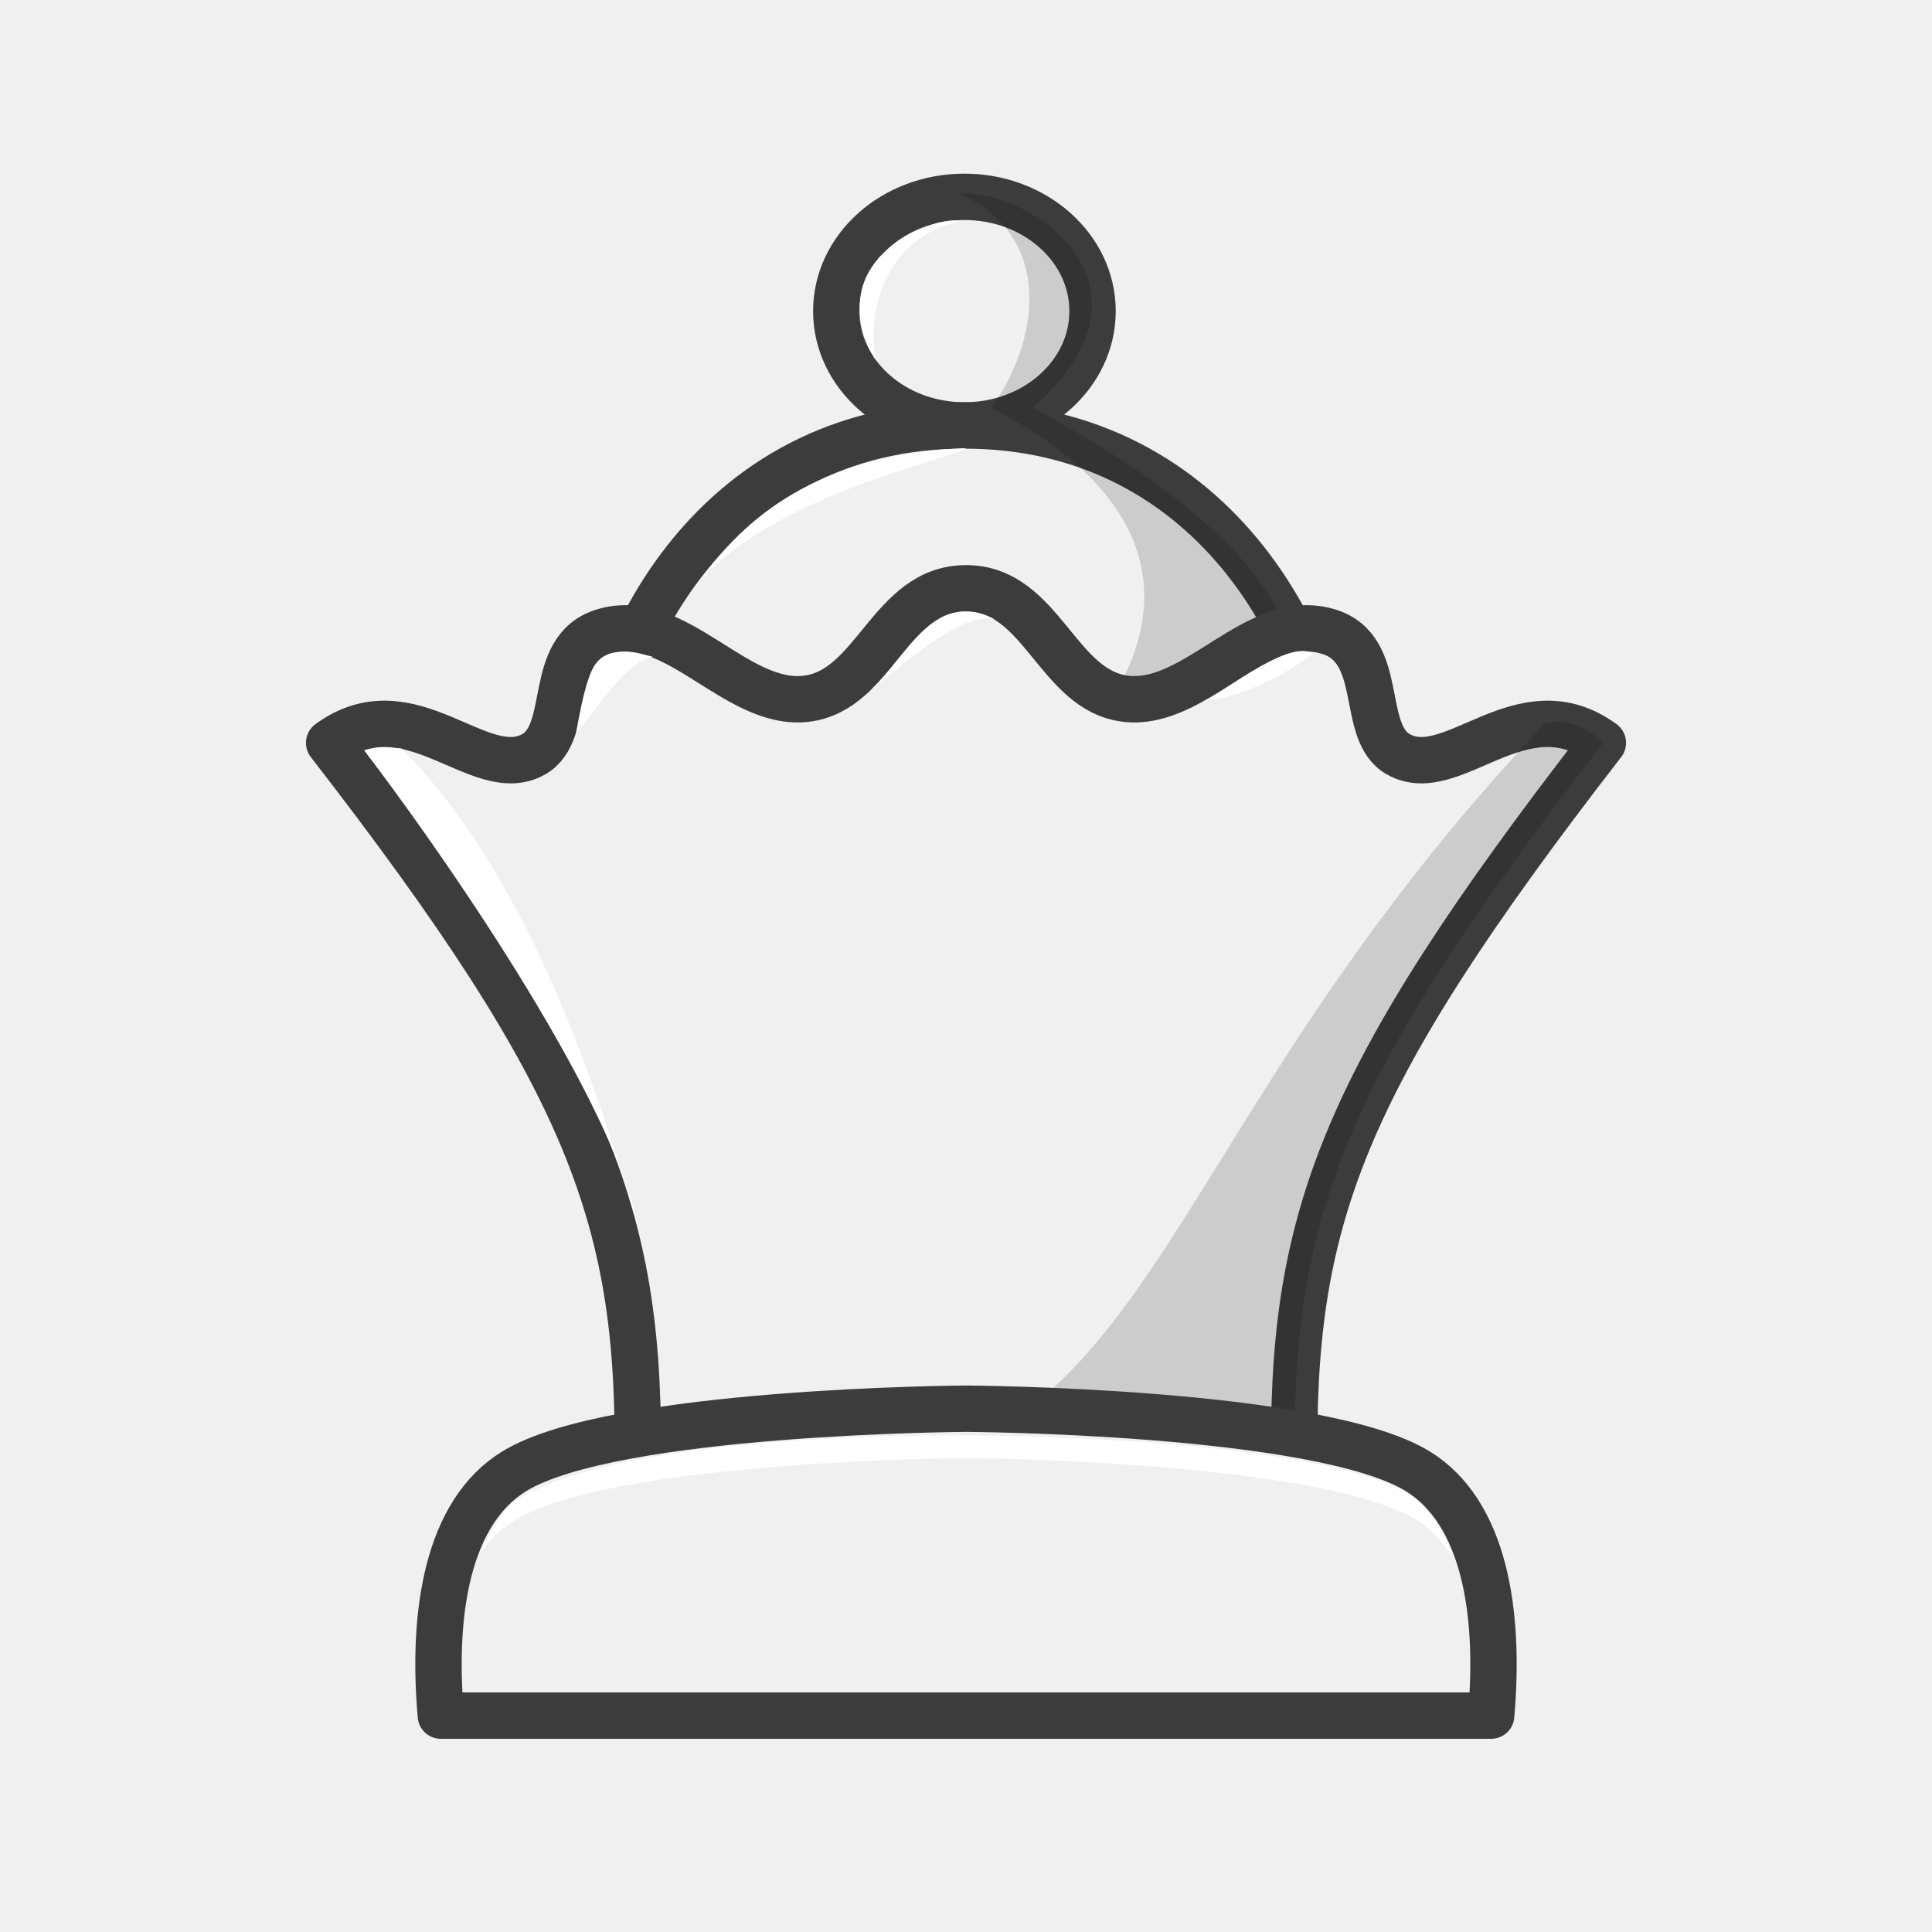
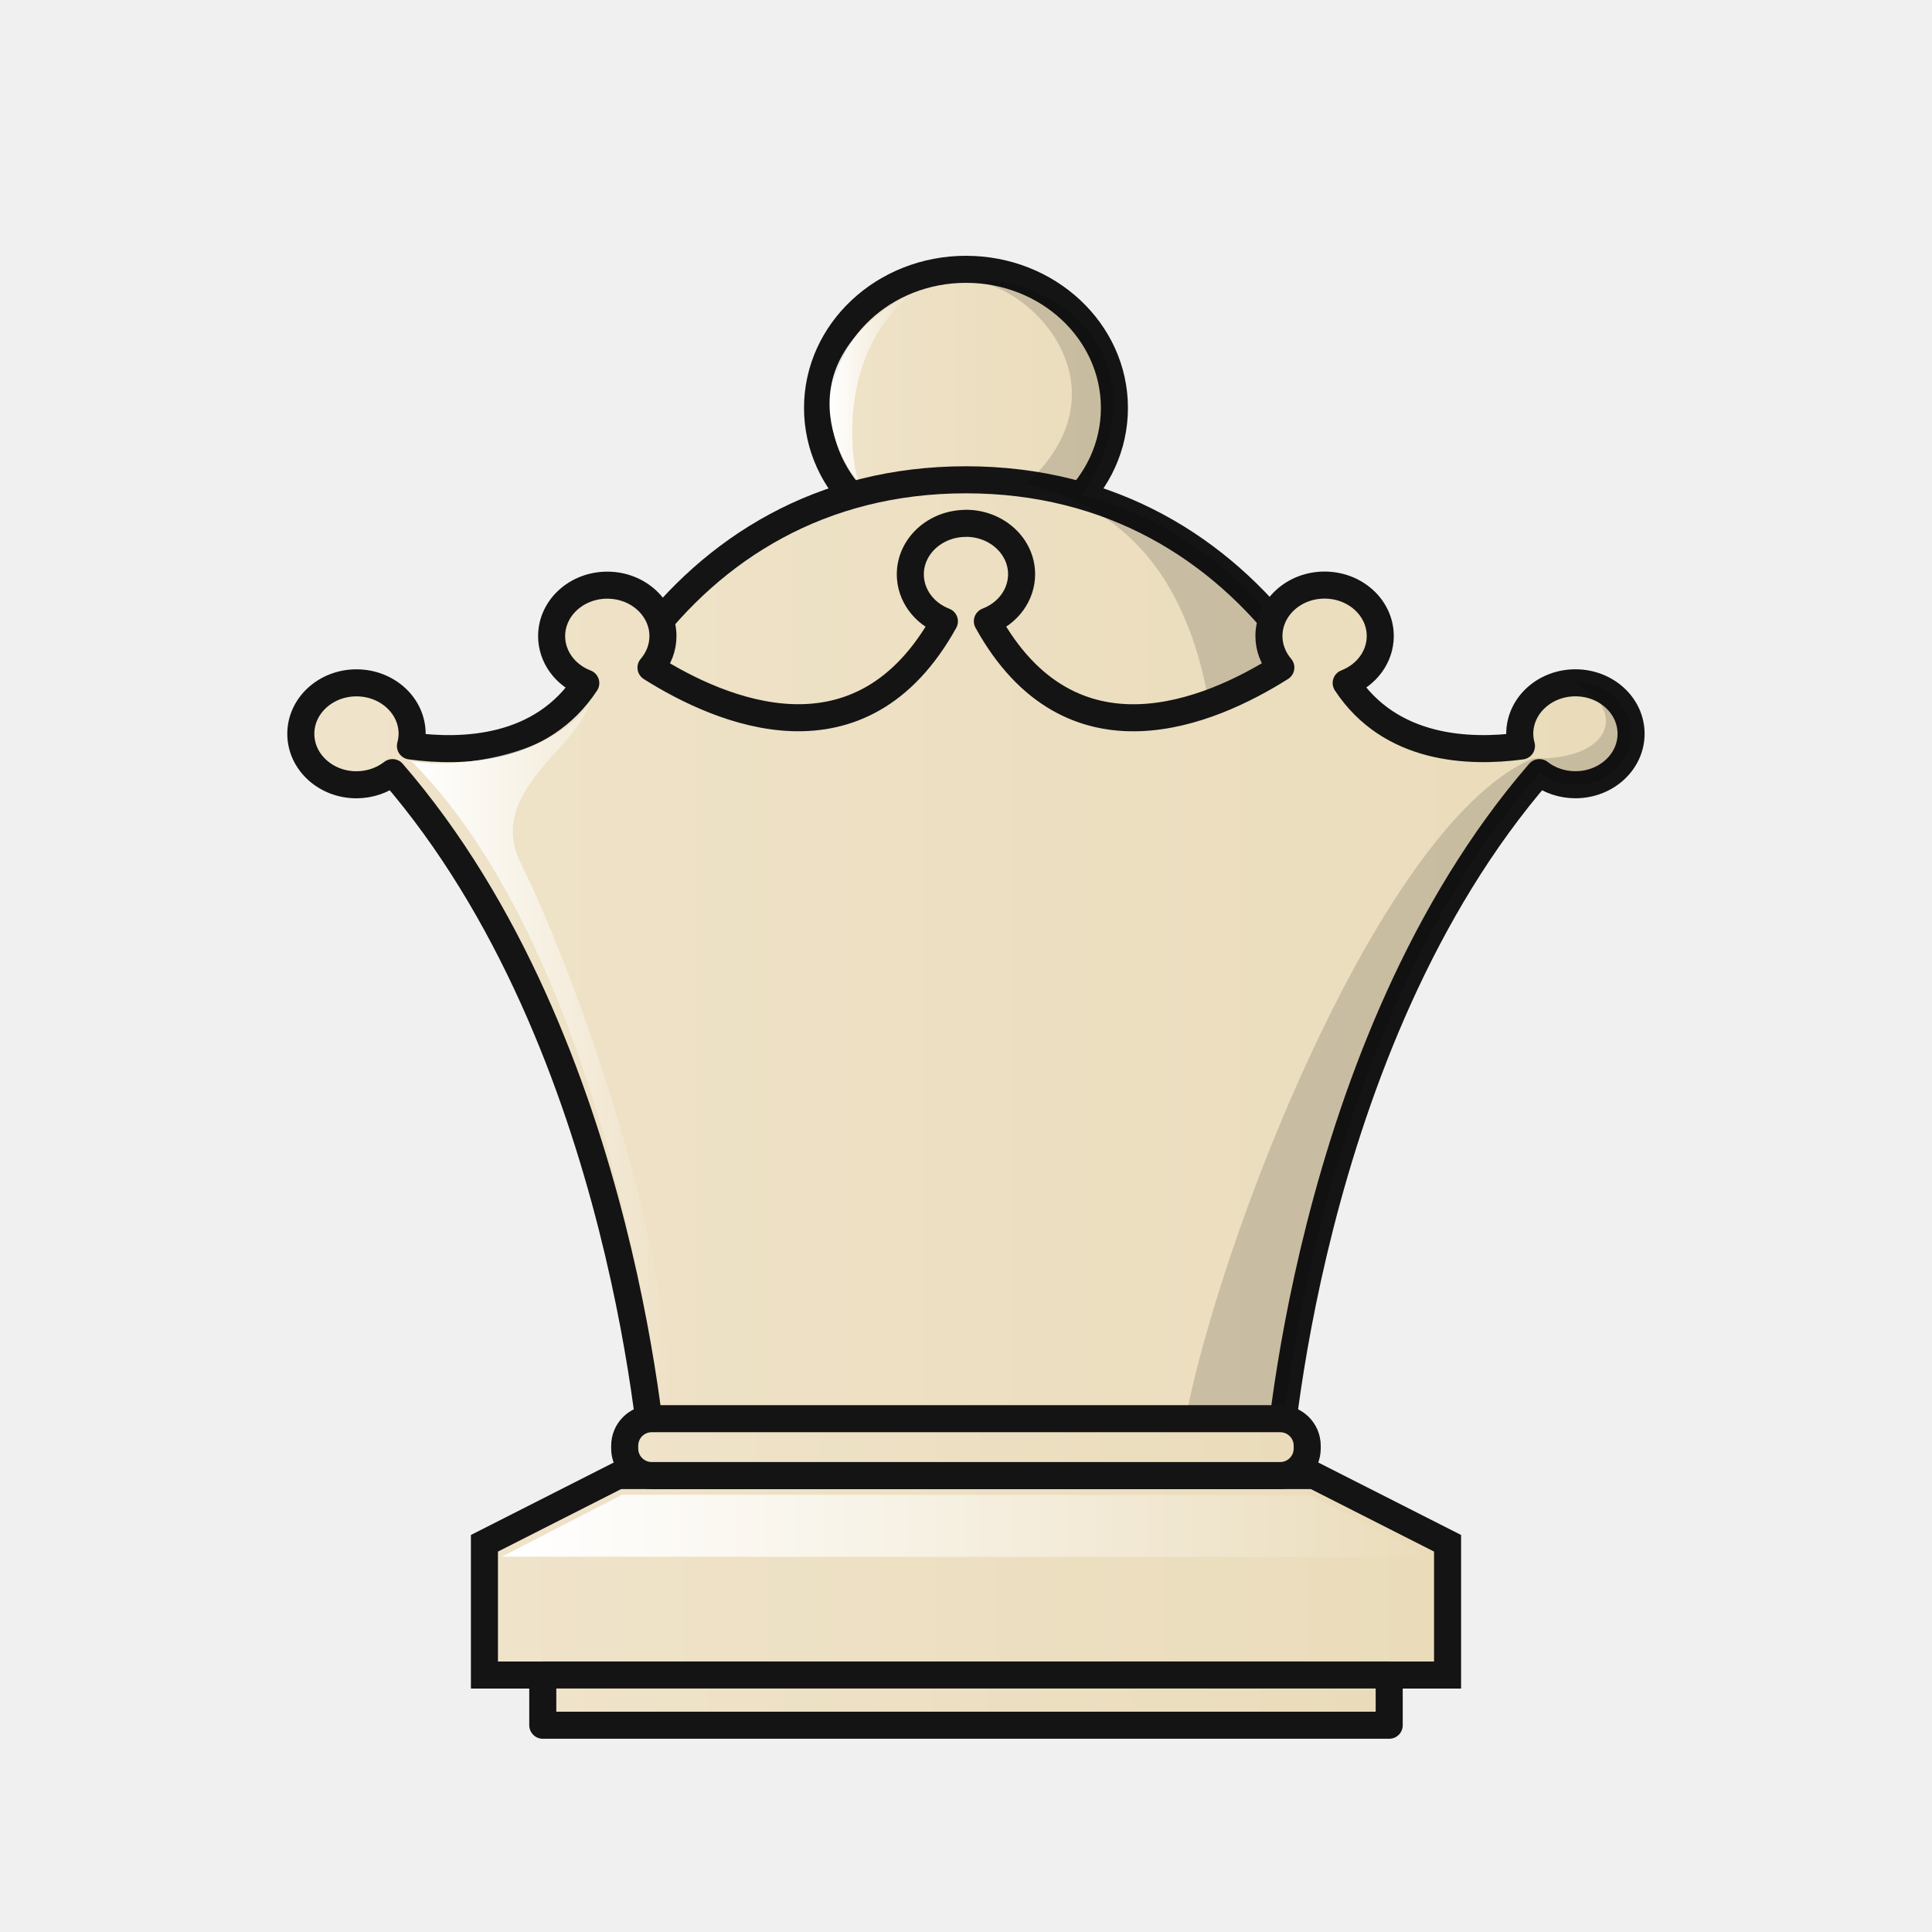
- <svg xmlns="http://www.w3.org/2000/svg" width="50mm" height="50mm" clip-rule="evenodd" fill-rule="evenodd" image-rendering="optimizeQuality" shape-rendering="geometricPrecision" text-rendering="geometricPrecision" version="1.1" viewBox="0 0 50 50">
-   <path d="m24.959 5.094a2.958 3.316 90 0 0-3.316 2.958 2.958 3.316 90 0 0 3.316 2.958 2.958 3.316 90 0 0 3.316-2.958 2.958 3.316 90 0 0-3.316-2.958z" style="clip-rule:evenodd;fill-rule:evenodd;fill:#f0f0f0;image-rendering:optimizeQuality;paint-order:normal;shape-rendering:geometricPrecision;stroke-linecap:round;stroke-linejoin:round;stroke-width:1.2;stroke:#3c3c3c" />
-   <path d="m24.836 5.732c-0.376-0.21-3.724 0.806-2.185 3.575-0.235-1.545 0.438-3.203 2.185-3.575z" style="clip-rule:evenodd;fill-rule:evenodd;fill:#ffffff;image-rendering:optimizeQuality;shape-rendering:geometricPrecision" />
-   <path d="m24.959 11.011c-6.507 0-9.595 5.884-9.595 10.358h19.263c1.99e-4 -4.474-3.161-10.358-9.668-10.358z" style="fill:#f0f0f0;paint-order:normal;stroke-linecap:round;stroke-linejoin:round;stroke-width:1.2;stroke:#3c3c3c" />
-   <path d="m18.161 14.977c1.042-1.478 2.92-3.22 6.84-3.38-0.311 0.277-4.789 1.137-6.84 3.38z" style="clip-rule:evenodd;fill-rule:evenodd;fill:#ffffff;image-rendering:optimizeQuality;shape-rendering:geometricPrecision" />
-   <path d="m24.836 5.007s0.046 0.238-1e-4 0c2.48 1.129 2.05 3.847 0.817 5.547 7.354 3.804 2.212 8.669 2.212 8.668h2.701c1.762 1.287 7.209-2.741-3.835-8.669 3.528-3.115 0.096-5.607-1.895-5.547z" style="clip-rule:evenodd;fill-rule:evenodd;image-rendering:optimizeQuality;opacity:.15;shape-rendering:geometricPrecision" />
-   <path d="m25 15.225c-1.971 0-2.348 2.649-4.137 2.859-1.821 0.214-3.382-2.311-5.25-1.736-1.494 0.46-0.778 2.6-1.805 3.175-1.402 0.785-3.184-1.832-5.29-0.298 6.839 8.829 8.086 12.377 7.983 18.819l16.998-9.9e-5c-0.103-6.443 1.145-9.99 7.983-18.819-2.106-1.534-3.888 1.083-5.29 0.298-1.027-0.575-0.311-2.715-1.805-3.175-1.869-0.575-3.429 1.95-5.251 1.736-1.788-0.21-2.166-2.859-4.136-2.859z" style="clip-rule:evenodd;fill-rule:evenodd;fill:#f0f0f0;image-rendering:optimizeQuality;shape-rendering:geometricPrecision;stroke-linecap:round;stroke-linejoin:round;stroke-width:1.2;stroke:#3c3c3c" />
-   <path d="m9.895 19.34c-0.136-0.01-0.331 0.056-0.459 0.085 3.082 4.1 6.575 9.537 7.099 12.417-1.406-4.932-3.266-9.562-6.14-12.472z" style="clip-rule:evenodd;fill-rule:evenodd;fill:#ffffff;image-rendering:optimizeQuality;shape-rendering:geometricPrecision" />
-   <path d="m39.974 18.735c-9.485 10.003-9.924 17.985-16.941 19.31h10.476c-0.103-6.443 1.145-9.991 7.983-18.819 0 0-0.688-0.756-1.518-0.491z" style="clip-rule:evenodd;fill-rule:evenodd;image-rendering:optimizeQuality;opacity:.15;shape-rendering:geometricPrecision" />
-   <path d="m14.912 18.945c0.203-0.088 1.184-1.808 1.98-1.95-1.42-0.346-1.619-0.046-1.98 1.95z" style="fill:#ffffff" />
-   <path d="m22.511 17.876c0.953-0.847 1.633-2.655 3.238-1.845-0.797-0.229-2.215 1.04-3.238 1.845z" style="fill:#ffffff" />
-   <path d="m31.12 18.133c0.21 0.07 2.176-1.642 2.862-1.218 0 0-1.431 1.12-2.862 1.218z" style="fill:#ffffff" />
-   <path d="m25 36.457s-9.131 0.048-11.691 1.619c-1.727 1.06-2.135 3.651-1.9 6.324l27.182-1e-4c0.235-2.672-0.173-5.263-1.9-6.324-2.56-1.571-11.691-1.619-11.691-1.619z" style="clip-rule:evenodd;fill-rule:evenodd;fill:#f0f0f0;image-rendering:optimizeQuality;shape-rendering:geometricPrecision;stroke-linejoin:round;stroke-width:1.2;stroke:#3c3c3c" />
-   <path d="m25 37.147s-8.712-0.137-11.624 1.666c-0.37 0.229-0.699 0.839-0.954 1.39 0.261-0.331 0.502-0.613 0.887-0.849 2.56-1.571 11.691-1.619 11.691-1.619s9.132 0.048 11.692 1.619c0.391 0.24 0.593 0.532 0.856 0.87 0.026-0.076-0.408-1.158-1.144-1.596-2.755-1.492-11.403-1.481-11.403-1.481z" style="clip-rule:evenodd;fill-rule:evenodd;fill:#ffffff;image-rendering:optimizeQuality;shape-rendering:geometricPrecision" />
+ <svg xmlns="http://www.w3.org/2000/svg" xmlns:xlink="http://www.w3.org/1999/xlink" width="50mm" height="50mm" clip-rule="evenodd" fill-rule="evenodd" image-rendering="optimizeQuality" shape-rendering="geometricPrecision" text-rendering="geometricPrecision" version="1.1" viewBox="0 0 50 50">
+   <defs>
+     <linearGradient id="WW-2">
+       <stop style="stop-color:#ffffff" offset="0" />
+       <stop style="stop-color:#ffffff;stop-opacity:0" offset="1" />
+     </linearGradient>
+     <linearGradient id="linearGradient7863" x1="1990.7" x2="2016.3" y1="941.83" y2="941.83" gradientTransform="translate(-1978.5,-901.06)" gradientUnits="userSpaceOnUse" xlink:href="#linearGradient9330" />
+     <linearGradient id="linearGradient7841" x1="1991.5" x2="2015.5" y1="940.55" y2="940.55" gradientTransform="translate(-1978.5 -901.06)" gradientUnits="userSpaceOnUse" xlink:href="#WW-2" />
+     <linearGradient id="linearGradient7855" x1="1999.3" x2="2007.7" y1="911.62" y2="911.62" gradientTransform="translate(-1978.5,-901.06)" gradientUnits="userSpaceOnUse" xlink:href="#linearGradient9330" />
+     <linearGradient id="linearGradient7857" x1="1992.1" x2="2015.1" y1="919.76" y2="919.76" gradientTransform="translate(-1978.5,-901.06)" gradientUnits="userSpaceOnUse" xlink:href="#linearGradient9330" />
+     <linearGradient id="linearGradient7859" x1="1985.6" x2="2021.5" y1="926.37" y2="926.37" gradientTransform="matrix(.97914 0 0 .95635 -1936.7 -860.07)" gradientUnits="userSpaceOnUse" xlink:href="#linearGradient9330" />
+     <linearGradient id="linearGradient7839" x1="1988.9" x2="1995.7" y1="928.61" y2="928.61" gradientTransform="matrix(.97914 0 0 .95635 -1936.7 -860.07)" gradientUnits="userSpaceOnUse" xlink:href="#WW-2" />
+     <linearGradient id="linearGradient7837" x1="2e3" x2="2002.1" y1="911.08" y2="911.08" gradientTransform="translate(-1978.5 -901.06)" gradientUnits="userSpaceOnUse" xlink:href="#WW-2" />
+     <linearGradient id="linearGradient7861" x1="3078" x2="3096.3" y1="145.97" y2="145.97" gradientTransform="matrix(3.7795 0 0 3.7795 -11574 -410.15)" gradientUnits="userSpaceOnUse" xlink:href="#linearGradient9330" />
+     <linearGradient id="linearGradient7865" x1="3075.8" x2="3098.5" y1="152.52" y2="152.52" gradientTransform="matrix(3.7795 0 0 3.7795 -11574 -410.15)" gradientUnits="userSpaceOnUse" xlink:href="#linearGradient9330" />
+     <linearGradient id="linearGradient9330" x1="-266.66" x2="-251.55" y1="-915.4" y2="-915.4" gradientTransform="scale(2.0105 .49739)" gradientUnits="userSpaceOnUse">
+       <stop stop-color="#f2e7da" style="stop-color:#efe3ca" offset="0" />
+       <stop stop-color="#bba38a" style="stop-color:#eadcba" offset="1" />
+     </linearGradient>
+   </defs>
+   <path d="m15.992 38.187-3.455 1.753v3.41h24.926v-3.41l-3.455-1.753h-9.008z" style="fill:url(#linearGradient7863);stroke-width:.7;stroke:#141414" />
+   <path d="m12.988 40.286 3.116-1.604 17.801 0.01 3.12 1.604z" style="fill:url(#linearGradient7841)" />
+   <path d="m24.999 6.97a3.587 3.841 90 0 0-3.841 3.587 3.587 3.841 90 0 0 3.841 3.587 3.587 3.841 90 0 0 3.842-3.587 3.587 3.841 90 0 0-3.842-3.587z" style="clip-rule:evenodd;fill-rule:evenodd;fill:url(#linearGradient7855);image-rendering:optimizeQuality;paint-order:normal;shape-rendering:geometricPrecision;stroke-linecap:round;stroke-linejoin:round;stroke-width:.7;stroke:#141414" />
+   <path d="m24.999 12.417c-7.538 0-11.116 7.134-11.116 12.558h22.316c3e-4 -5.424-3.662-12.558-11.2-12.558z" style="fill:url(#linearGradient7857);paint-order:normal;stroke-linecap:round;stroke-linejoin:round;stroke-width:.7;stroke:#141414" />
+   <path d="m25.103 7.273c1.637 0.086 4.139 2.798 1.456 5.25 5.82 1.393 4.981 8.511 4.981 13.285h4.763c0-4.774-2.507-11.592-8.327-12.985 2.231-3.237-0.398-5.763-2.873-5.55z" style="clip-rule:evenodd;fill-rule:evenodd;fill:#000000;image-rendering:optimizeQuality;opacity:.15;paint-order:normal;shape-rendering:geometricPrecision" />
+   <path d="m24.999 13.545c-0.795 1.15e-4 -1.44 0.591-1.44 1.319 9.8e-5 0.531 0.347 1.01 0.882 1.216-2.161 3.9-5.769 2.348-7.593 1.198 0.2-0.232 0.309-0.519 0.309-0.815 0-0.728-0.645-1.319-1.44-1.319-0.796-1.81e-4 -1.441 0.59-1.441 1.319 2.93e-4 0.532 0.349 1.011 0.884 1.216-1.142 1.736-3.174 1.812-4.538 1.626 0.028-0.103 0.043-0.208 0.044-0.314 0-0.729-0.645-1.319-1.441-1.319-0.795 1.63e-4 -1.44 0.591-1.44 1.319 0 0.728 0.645 1.319 1.44 1.319 0.342-4.02e-4 0.672-0.112 0.932-0.315 6.101 7.045 6.78 18.192 6.78 18.192h16.122s0.68-11.147 6.78-18.192c0.26 0.203 0.591 0.314 0.932 0.314 0.796 1.34e-4 1.441-0.59 1.441-1.319s-0.645-1.319-1.441-1.319c-0.795 2.1e-4 -1.44 0.591-1.44 1.319 6.85e-4 0.107 0.016 0.213 0.044 0.316-1.363 0.184-3.395 0.104-4.536-1.63 0.534-0.206 0.882-0.684 0.882-1.215 0-0.729-0.645-1.319-1.441-1.319-0.796-8.6e-5 -1.44 0.59-1.44 1.319 9.8e-5 0.295 0.108 0.582 0.308 0.815-1.824 1.151-5.433 2.709-7.595-1.198 0.536-0.205 0.885-0.684 0.886-1.216 0-0.729-0.645-1.319-1.441-1.319z" style="fill:url(#linearGradient7859);stroke-linejoin:round;stroke-width:.7;stroke:#141414" />
+   <path d="m15.264 18.173c-0.303 1.192-2.7 2.325-1.786 4.167 1.549 3.122 4.402 11.186 3.791 15.504 0.027 0-1.157-12.644-6.621-18.148 1.297 0.243 3.86-0.244 4.616-1.523z" style="fill:url(#linearGradient7839)" />
+   <path d="m40.773 17.672c1.38 0.743 0.906 2.006-1.091 1.956-4.354 1.797-9.073 14.939-9.19 18.559h2.569s0.68-11.146 6.78-18.191c0.26 0.203 0.591 0.314 0.933 0.314 0.796 9.5e-5 1.44-0.59 1.44-1.319s-0.645-1.319-1.44-1.319z" style="fill:#000000;opacity:.15" />
+   <path d="m22.207 12.419c-0.062 0.066-2.316-2.869 1.374-4.813-2.138 1.798-1.417 4.803-1.374 4.813z" style="fill:url(#linearGradient7837)" />
+   <path transform="scale(.26458)" d="m63.752 138.77c-1.468 0-2.648 1.181-2.648 2.648v0.266c0 1.468 1.181 2.648 2.648 2.648h61.465c1.468 0 2.648-1.181 2.648-2.648v-0.266c0-1.468-1.181-2.648-2.648-2.648h-61.465z" style="fill:url(#linearGradient7861);paint-order:normal;stroke-linecap:round;stroke-linejoin:round;stroke-width:2.646;stroke:#141414" />
+   <path transform="scale(.26458)" d="m53.092 163.84v0.002 4.91 0.002h82.793v-0.002-4.91-0.002h-82.793z" style="fill:url(#linearGradient7865);paint-order:normal;stroke-linecap:round;stroke-linejoin:round;stroke-width:2.646;stroke:#141414" />
</svg>
